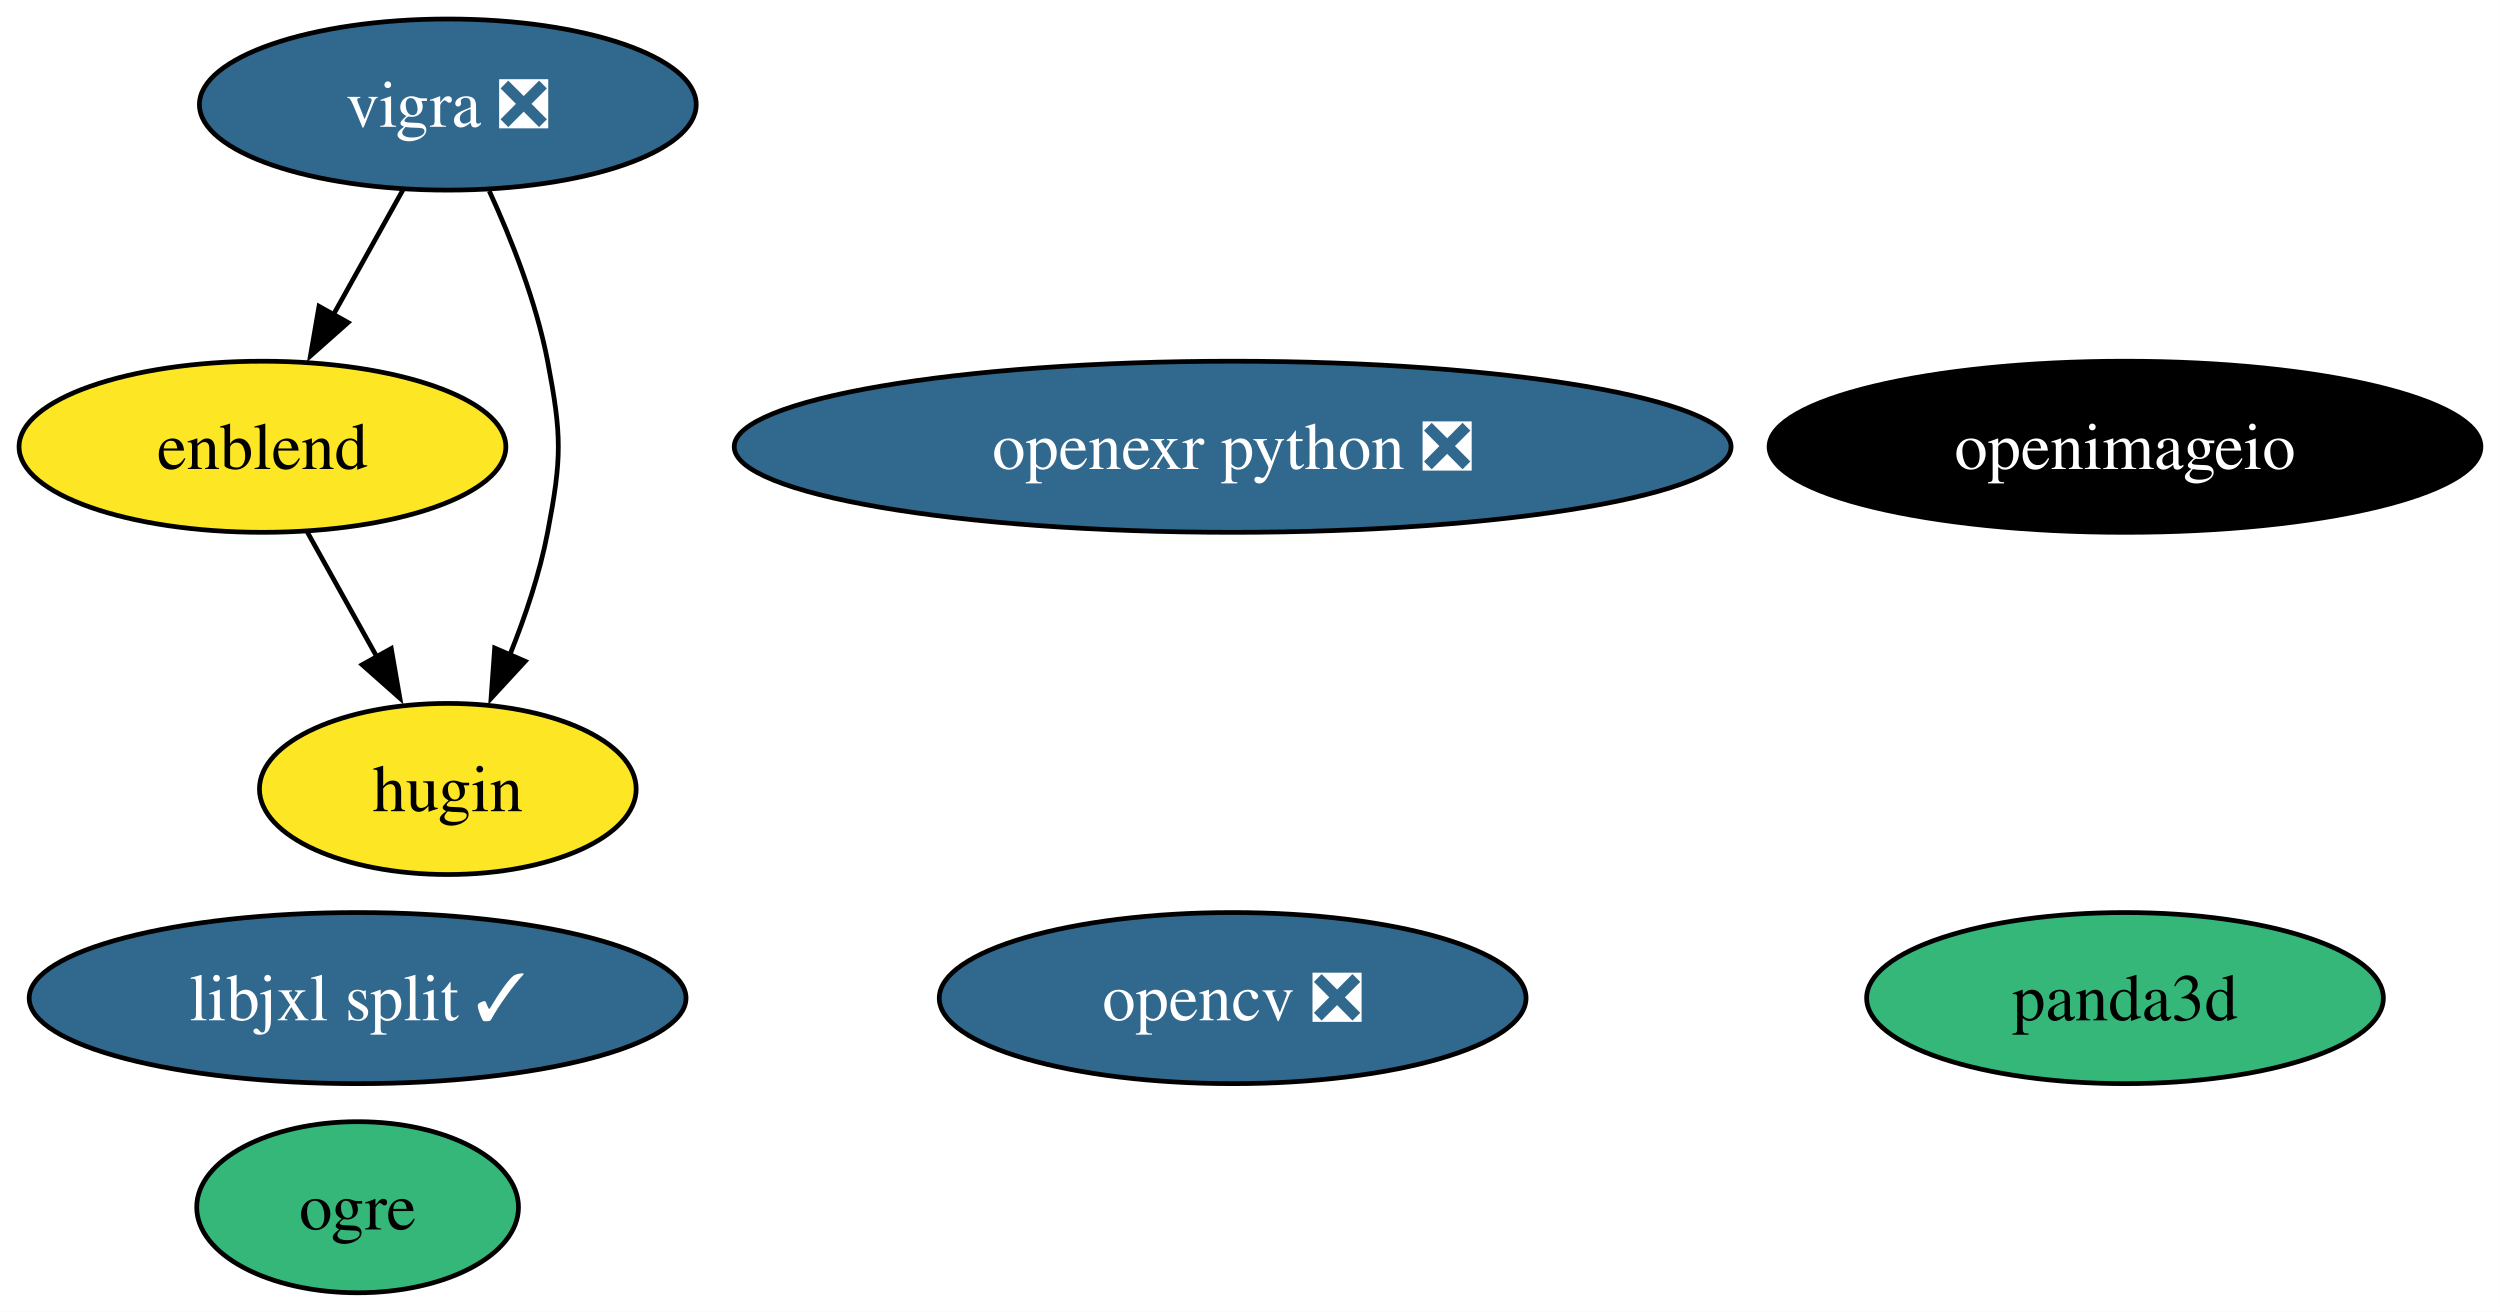
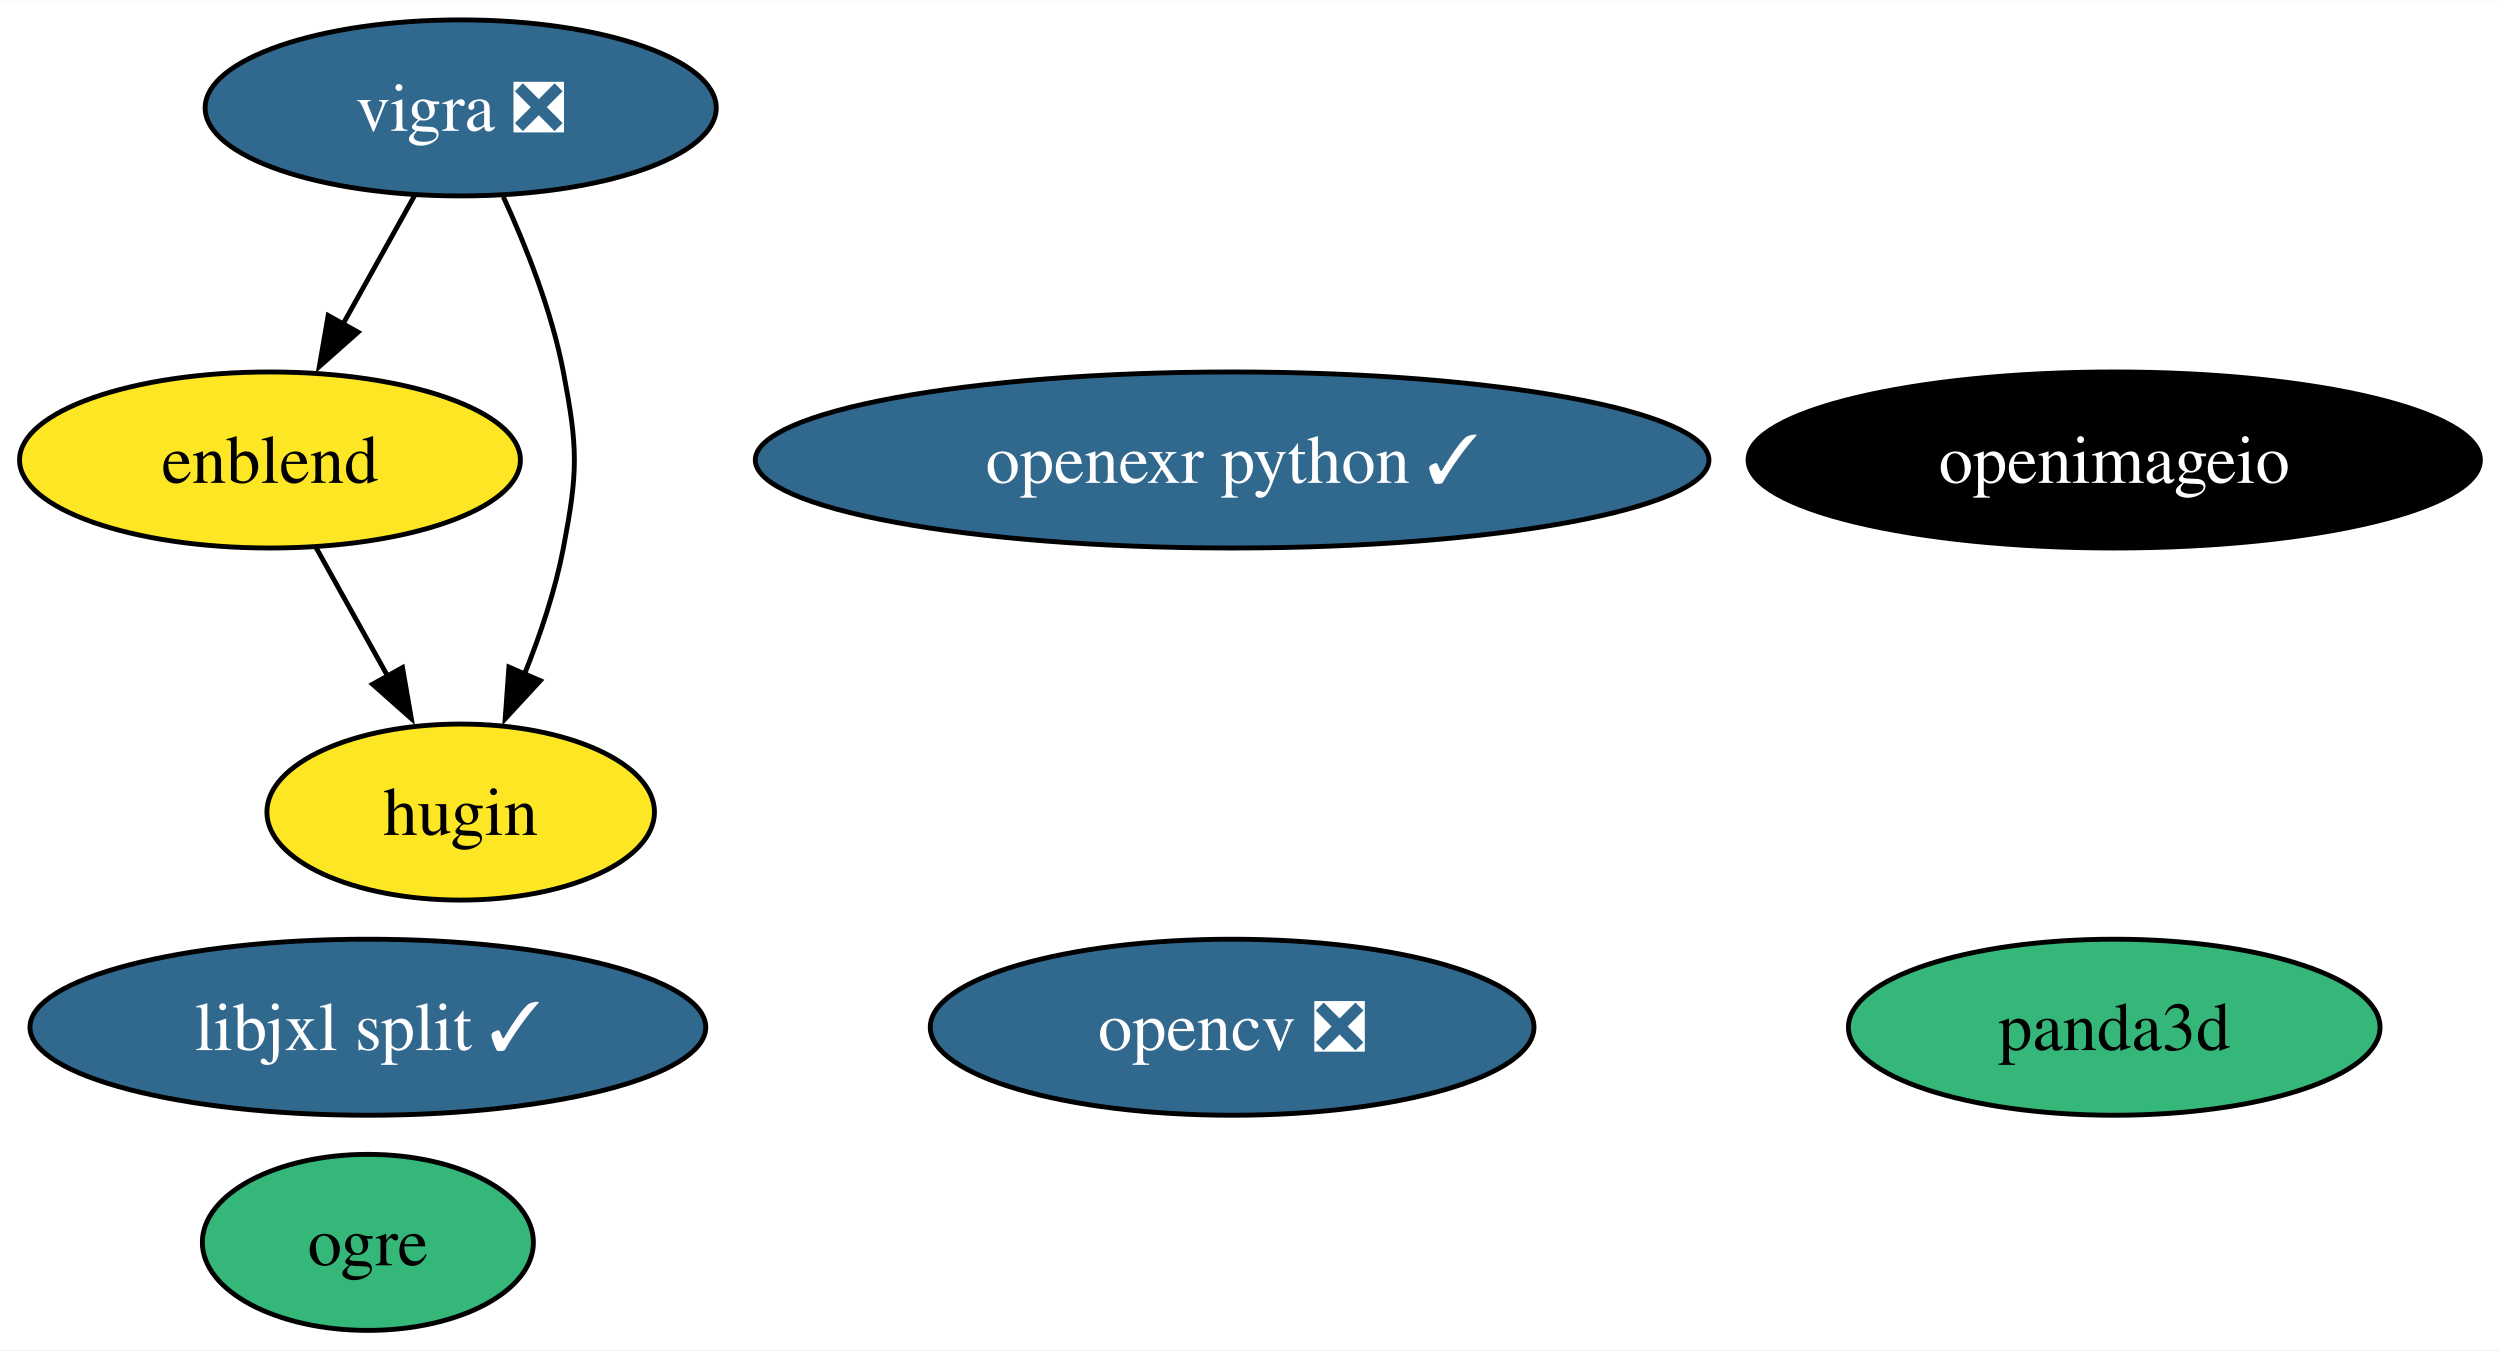
- <svg xmlns="http://www.w3.org/2000/svg" xmlns:xlink="http://www.w3.org/1999/xlink" width="526pt" height="276pt" viewBox="0.00 0.00 525.98 276.00">
+ <svg xmlns="http://www.w3.org/2000/svg" xmlns:xlink="http://www.w3.org/1999/xlink" width="511pt" height="276pt" viewBox="0.00 0.00 511.25 276.00">
  <g id="graph0" class="graph" transform="scale(1 1) rotate(0) translate(4 272)">
-     <polygon fill="white" stroke="none" points="-4,4 -4,-272 521.98,-272 521.98,4 -4,4" />
+     <polygon fill="white" stroke="none" points="-4,4 -4,-272 507.25,-272 507.25,4 -4,4" />
    <g id="node1" class="node">
      <g id="a_node1">
        <a xlink:href="https://github.com/conda-forge/opencv-feedstock/pull/436" xlink:title="opencv ❎">
-           <ellipse fill="#31688e" stroke="black" cx="255.34" cy="-62" rx="61.73" ry="18" />
-           <text text-anchor="middle" x="255.34" y="-57.33" font-family="Times,serif" font-size="14.00" fill="white">opencv ❎</text>
+           <ellipse fill="#31688e" stroke="black" cx="247.97" cy="-62" rx="61.73" ry="18" />
+           <text text-anchor="middle" x="247.97" y="-57.33" font-family="Times,serif" font-size="14.00" fill="white">opencv ❎</text>
        </a>
      </g>
    </g>
    <g id="node2" class="node">
      <g id="a_node2">
        <a xlink:href="https://github.com/conda-forge/vigra-feedstock/pull/144" xlink:title="vigra ❎">
          <ellipse fill="#31688e" stroke="black" cx="90.21" cy="-250" rx="52.26" ry="18" />
          <text text-anchor="middle" x="90.21" y="-245.32" font-family="Times,serif" font-size="14.00" fill="white">vigra ❎</text>
        </a>
      </g>
    </g>
    <g id="node5" class="node">
      <g id="a_node5">
        <a xlink:href="https://github.com/conda-forge/enblend-feedstock" xlink:title="enblend">
          <ellipse fill="#fde725" stroke="black" cx="51.21" cy="-178" rx="51.21" ry="18" />
          <text text-anchor="middle" x="51.21" y="-173.32" font-family="Times,serif" font-size="14.00">enblend</text>
        </a>
      </g>
    </g>
    <g id="edge1" class="edge">
      <path fill="none" stroke="black" d="M80.77,-232.05C76.36,-224.14 71.01,-214.54 66.08,-205.69" />
      <polygon fill="black" stroke="black" points="69.22,-204.14 61.3,-197.11 63.11,-207.55 69.22,-204.14" />
    </g>
    <g id="node6" class="node">
      <g id="a_node6">
        <a xlink:href="https://github.com/conda-forge/hugin-feedstock" xlink:title="hugin">
          <ellipse fill="#fde725" stroke="black" cx="90.21" cy="-106" rx="39.63" ry="18" />
          <text text-anchor="middle" x="90.21" y="-101.33" font-family="Times,serif" font-size="14.00">hugin</text>
        </a>
      </g>
    </g>
    <g id="edge2" class="edge">
      <path fill="none" stroke="black" d="M98.93,-231.83C103.58,-221.69 108.83,-208.44 111.21,-196 114.21,-180.28 114.21,-175.72 111.21,-160 109.55,-151.31 106.49,-142.23 103.21,-134.09" />
      <polygon fill="black" stroke="black" points="106.49,-132.87 99.31,-125.08 100.07,-135.65 106.49,-132.87" />
    </g>
    <g id="node3" class="node">
      <g id="a_node3">
        <a xlink:href="https://github.com/conda-forge/openimageio-feedstock" xlink:title="openimageio">
-           <ellipse fill="#000000" stroke="black" cx="443.09" cy="-178" rx="74.88" ry="18" />
-           <text text-anchor="middle" x="443.09" y="-173.32" font-family="Times,serif" font-size="14.00" fill="white">openimageio</text>
+           <ellipse fill="#000000" stroke="black" cx="428.36" cy="-178" rx="74.88" ry="18" />
+           <text text-anchor="middle" x="428.36" y="-173.32" font-family="Times,serif" font-size="14.00" fill="white">openimageio</text>
        </a>
      </g>
    </g>
    <g id="node4" class="node">
      <g id="a_node4">
        <a xlink:href="https://github.com/conda-forge/ogre-feedstock" xlink:title="ogre">
          <ellipse fill="#35b779" stroke="black" cx="71.23" cy="-18" rx="33.85" ry="18" />
          <text text-anchor="middle" x="71.23" y="-13.32" font-family="Times,serif" font-size="14.00">ogre</text>
        </a>
      </g>
    </g>
    <g id="edge3" class="edge">
      <path fill="none" stroke="black" d="M60.65,-160.05C65.06,-152.14 70.41,-142.54 75.34,-133.69" />
      <polygon fill="black" stroke="black" points="78.31,-135.55 80.12,-125.11 72.19,-132.14 78.31,-135.55" />
    </g>
    <g id="node7" class="node">
      <g id="a_node7">
-         <a xlink:href="https://github.com/conda-forge/openexr-python-feedstock/pull/16" xlink:title="openexr python ❎">
-           <ellipse fill="#31688e" stroke="black" cx="255.34" cy="-178" rx="104.87" ry="18" />
-           <text text-anchor="middle" x="255.34" y="-173.32" font-family="Times,serif" font-size="14.00" fill="white">openexr python ❎</text>
+         <a xlink:href="https://github.com/conda-forge/openexr-python-feedstock/pull/16" xlink:title="openexr python ✓">
+           <ellipse fill="#31688e" stroke="black" cx="247.97" cy="-178" rx="97.51" ry="18" />
+           <text text-anchor="middle" x="247.97" y="-173.32" font-family="Times,serif" font-size="14.00" fill="white">openexr python ✓</text>
        </a>
      </g>
    </g>
    <g id="node8" class="node">
      <g id="a_node8">
        <a xlink:href="https://github.com/conda-forge/panda3d-feedstock" xlink:title="panda3d">
-           <ellipse fill="#35b779" stroke="black" cx="443.09" cy="-62" rx="54.36" ry="18" />
-           <text text-anchor="middle" x="443.09" y="-57.33" font-family="Times,serif" font-size="14.00">panda3d</text>
+           <ellipse fill="#35b779" stroke="black" cx="428.36" cy="-62" rx="54.36" ry="18" />
+           <text text-anchor="middle" x="428.36" y="-57.33" font-family="Times,serif" font-size="14.00">panda3d</text>
        </a>
      </g>
    </g>
    <g id="node9" class="node">
      <g id="a_node9">
        <a xlink:href="https://github.com/conda-forge/libjxl-split-feedstock/pull/32" xlink:title="libjxl split ✓">
          <ellipse fill="#31688e" stroke="black" cx="71.23" cy="-62" rx="69.1" ry="18" />
          <text text-anchor="middle" x="71.23" y="-57.33" font-family="Times,serif" font-size="14.00" fill="white">libjxl split ✓</text>
        </a>
      </g>
    </g>
  </g>
</svg>
